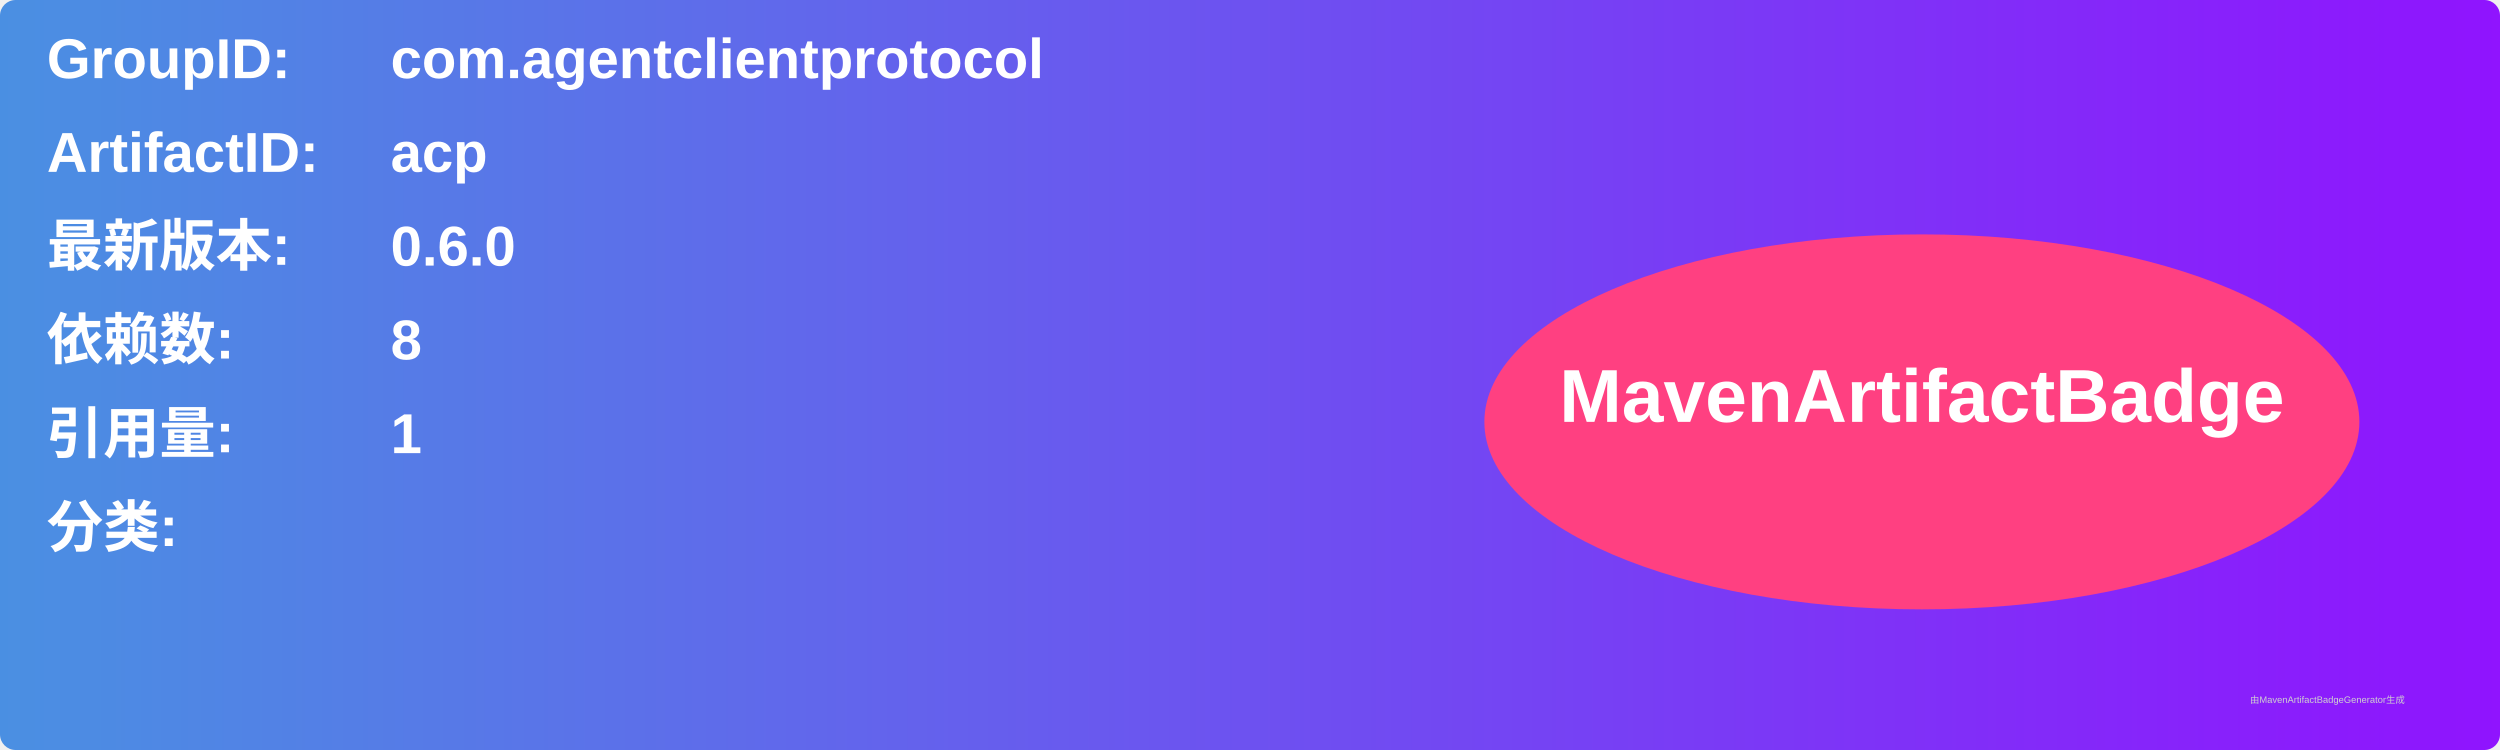
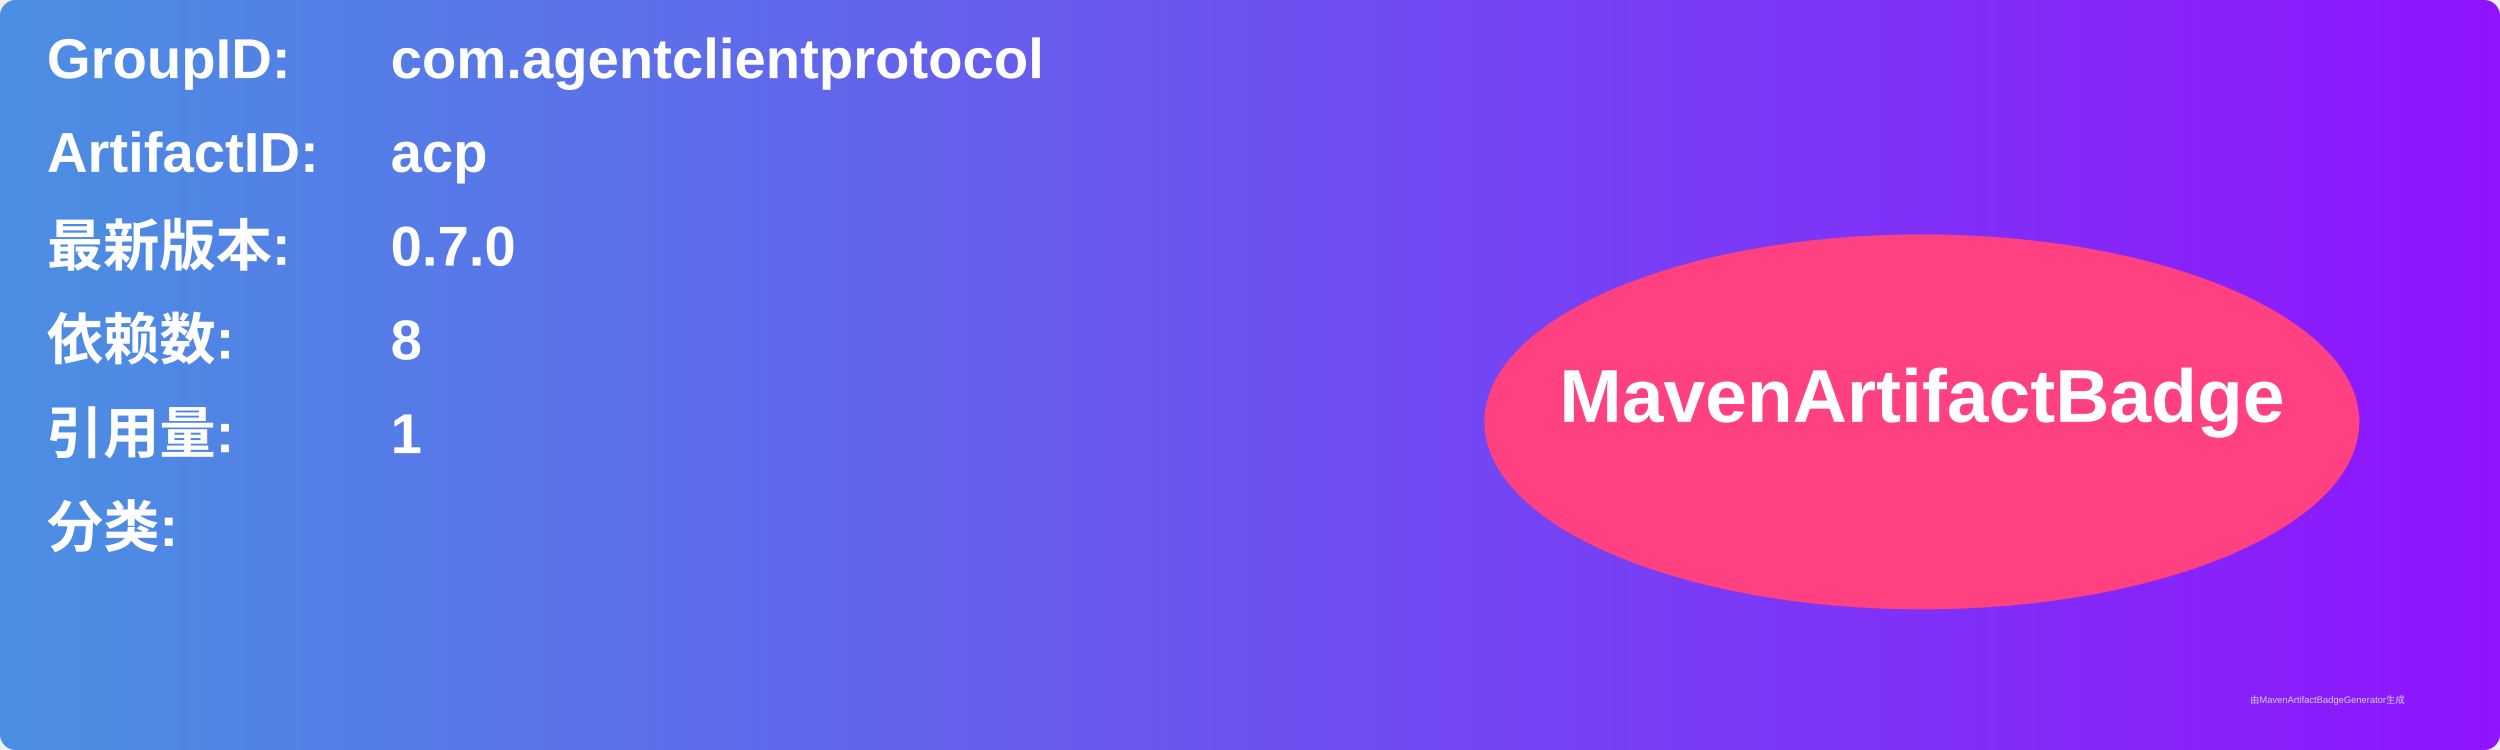
<svg xmlns="http://www.w3.org/2000/svg" width="800" height="240" viewBox="0 0 800 240">
  <linearGradient id="grad" x1="0%" y1="0%" x2="100%" y2="0%">
    <stop offset="0%" stop-color="#4a90e2" />
    <stop offset="100%" stop-color="#9013fe" />
  </linearGradient>
  <rect width="100%" height="100%" rx="5" ry="5" fill="url(#grad)" />
  <g transform="translate(15, 15)">
    <text x="0" y="10" font-family="Arial" font-size="18" fill="white" font-weight="bold" width="260">GroupID:</text>
    <text x="110" y="10" font-family="Arial" font-size="18" fill="white" font-weight="bold" width="460">com.agentclientprotocol</text>
    <text x="0" y="40" font-family="Arial" font-size="18" fill="white" font-weight="bold" width="260">ArtifactID:</text>
    <text x="110" y="40" font-family="Arial" font-size="18" fill="white" font-weight="bold" width="460">acp</text>
    <text x="0" y="70" font-family="Arial" font-size="18" fill="white" font-weight="bold">最新版本:</text>
    <text x="110" y="70" font-family="Arial" font-size="18" fill="white" font-weight="bold">
-       <tspan font-weight="bold">0.6.0</tspan>
+       <tspan font-weight="bold">0.7.0</tspan>
    </text>
    <text x="0" y="100" font-family="Arial" font-size="18" fill="white" font-weight="bold">依赖数: </text>
    <text x="110" y="100" font-family="Arial" font-size="18" fill="white">
      <tspan font-weight="bold">8</tspan>
    </text>
    <text x="0" y="130" font-family="Arial" font-size="18" fill="white" font-weight="bold">引用量: </text>
    <text x="110" y="130" font-family="Arial" font-size="18" fill="white">
      <tspan font-weight="bold">1</tspan>
    </text>
    <text x="0" y="160" font-family="Arial" font-size="18" fill="white" font-weight="bold">分类:</text>
    <text x="10" y="190" font-family="Arial" font-size="10" fill="white">
      <tspan font-weight="bold" />
    </text>
    <ellipse cx="600" cy="120" rx="140" ry="60" fill="#ff4081" />
    <text x="600" y="120" text-anchor="middle" font-family="Arial" font-size="24" fill="white" font-weight="bold">MavenArtifactBadge</text>
  </g>
  <text x="720" y="225" font-family="Arial" font-size="3" fill="#d0d0d0">由MavenArtifactBadgeGenerator生成</text>
</svg>
